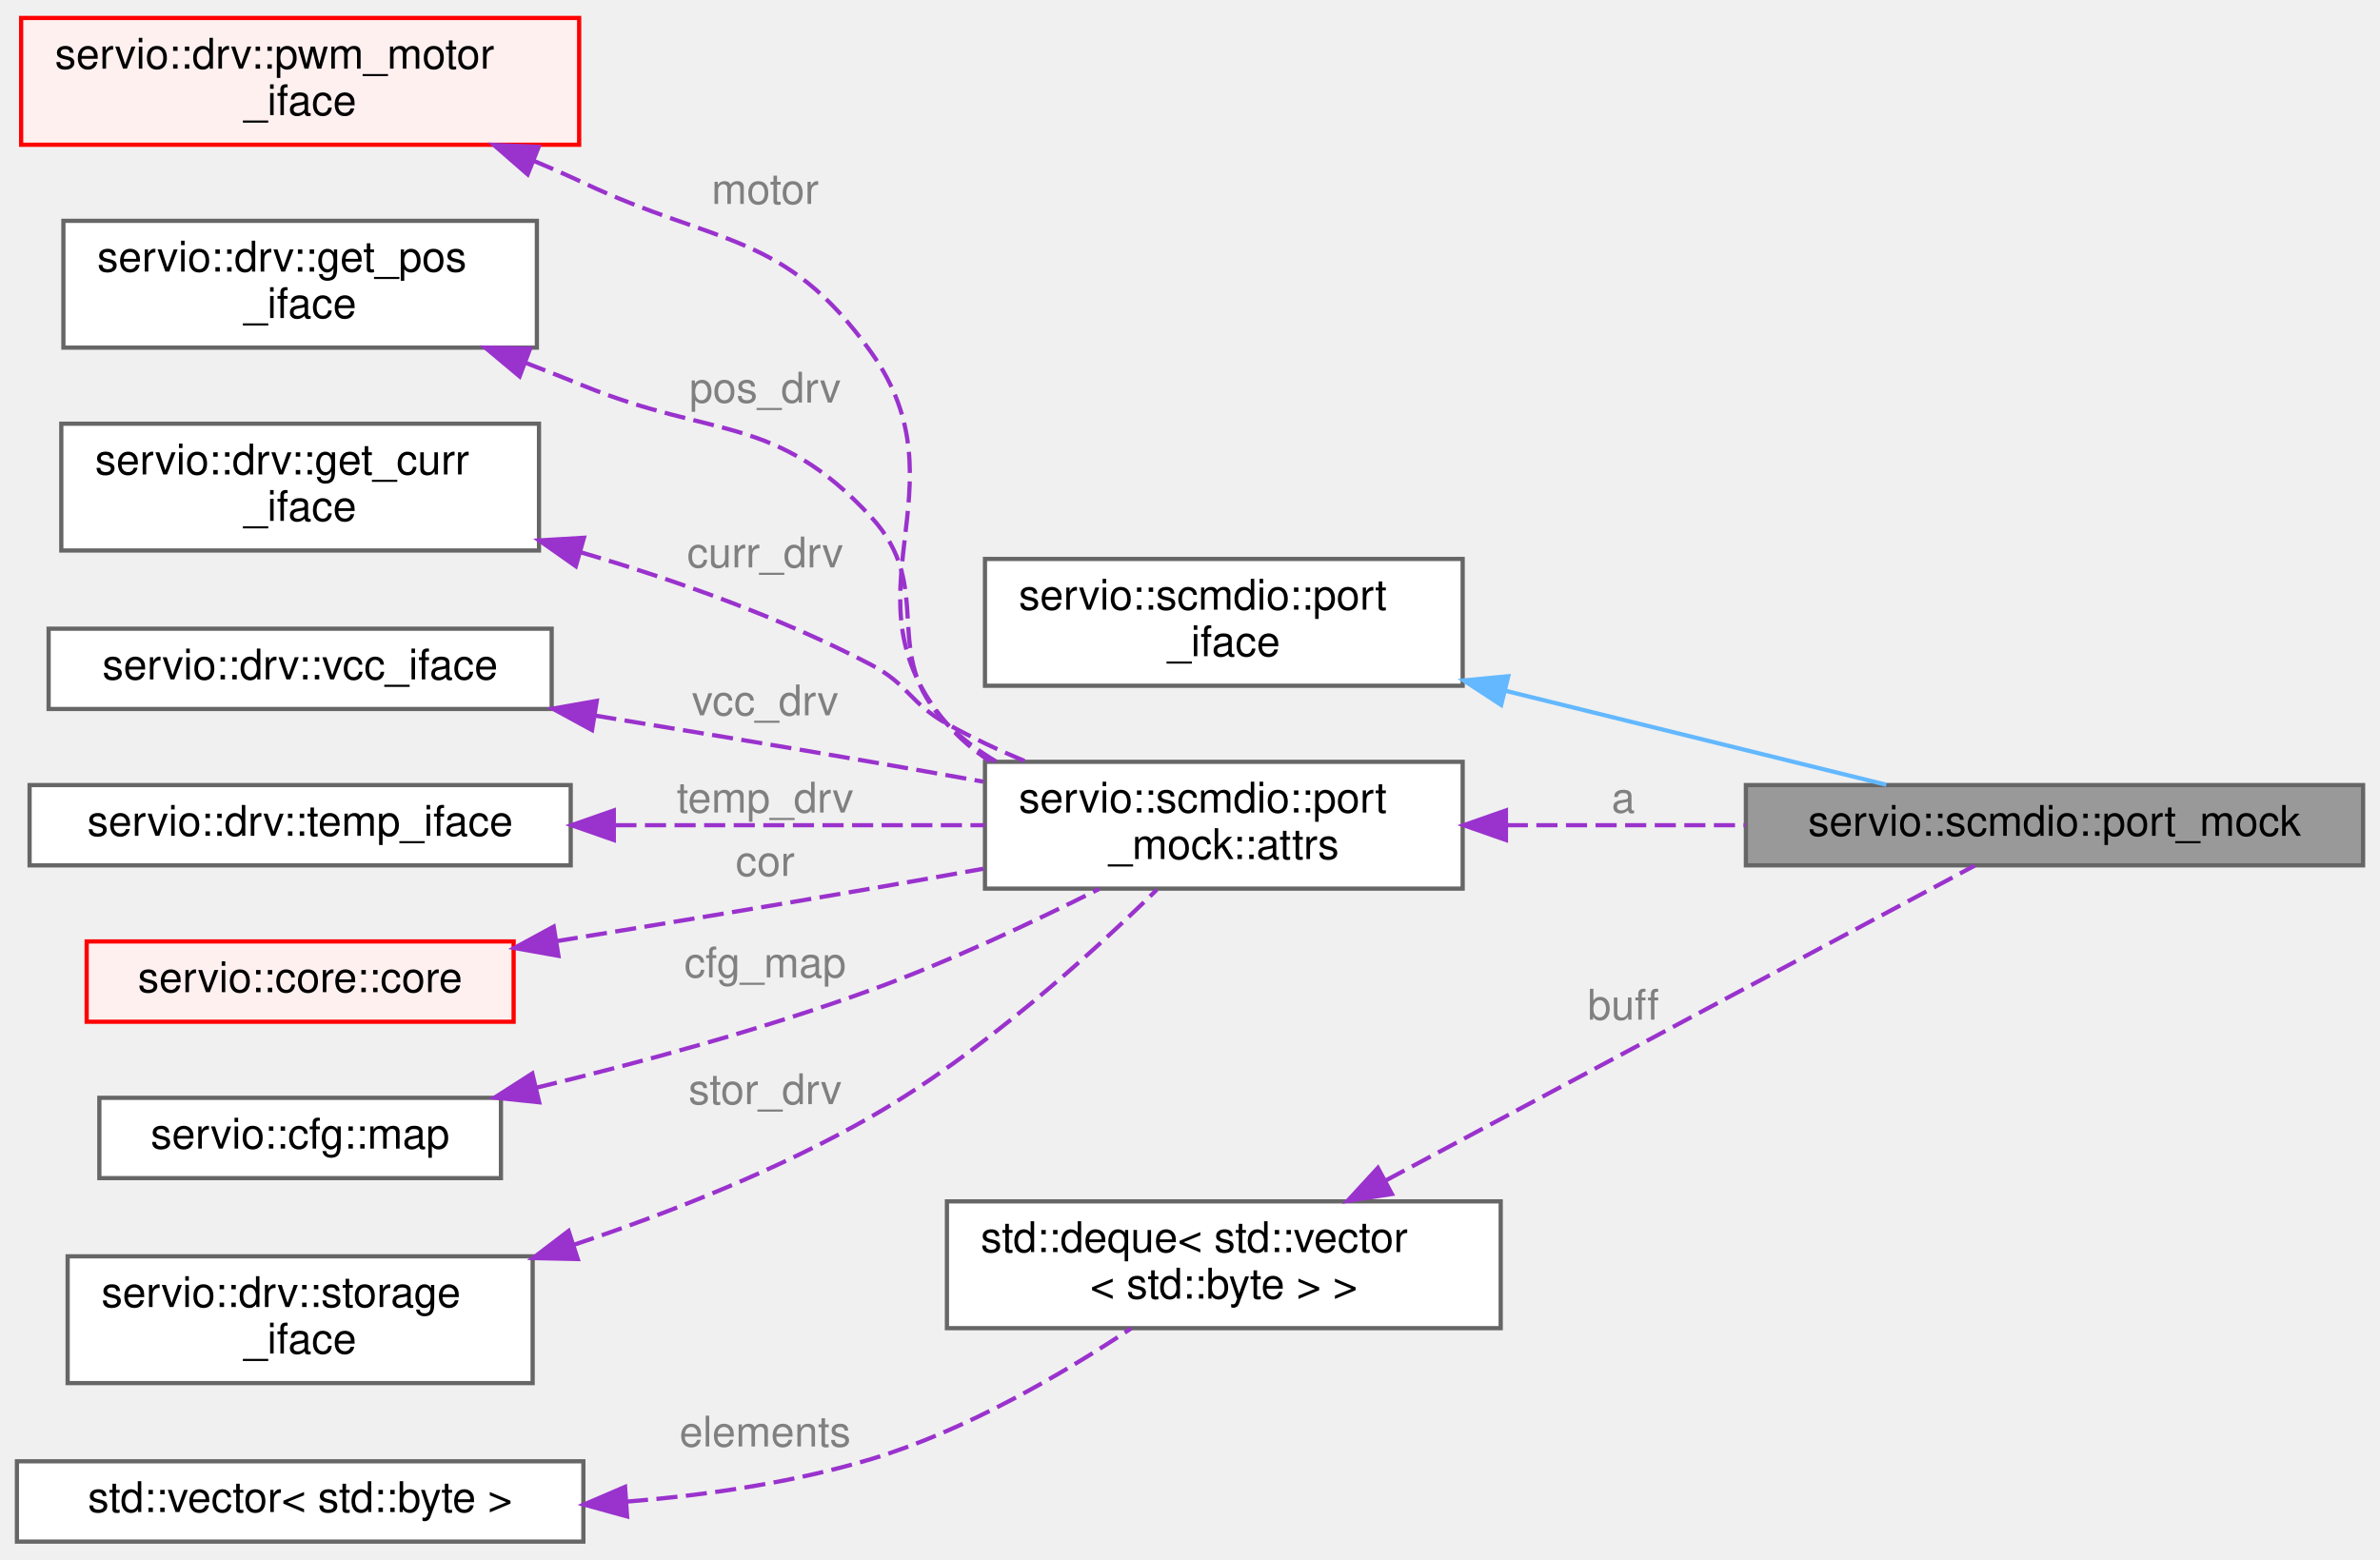
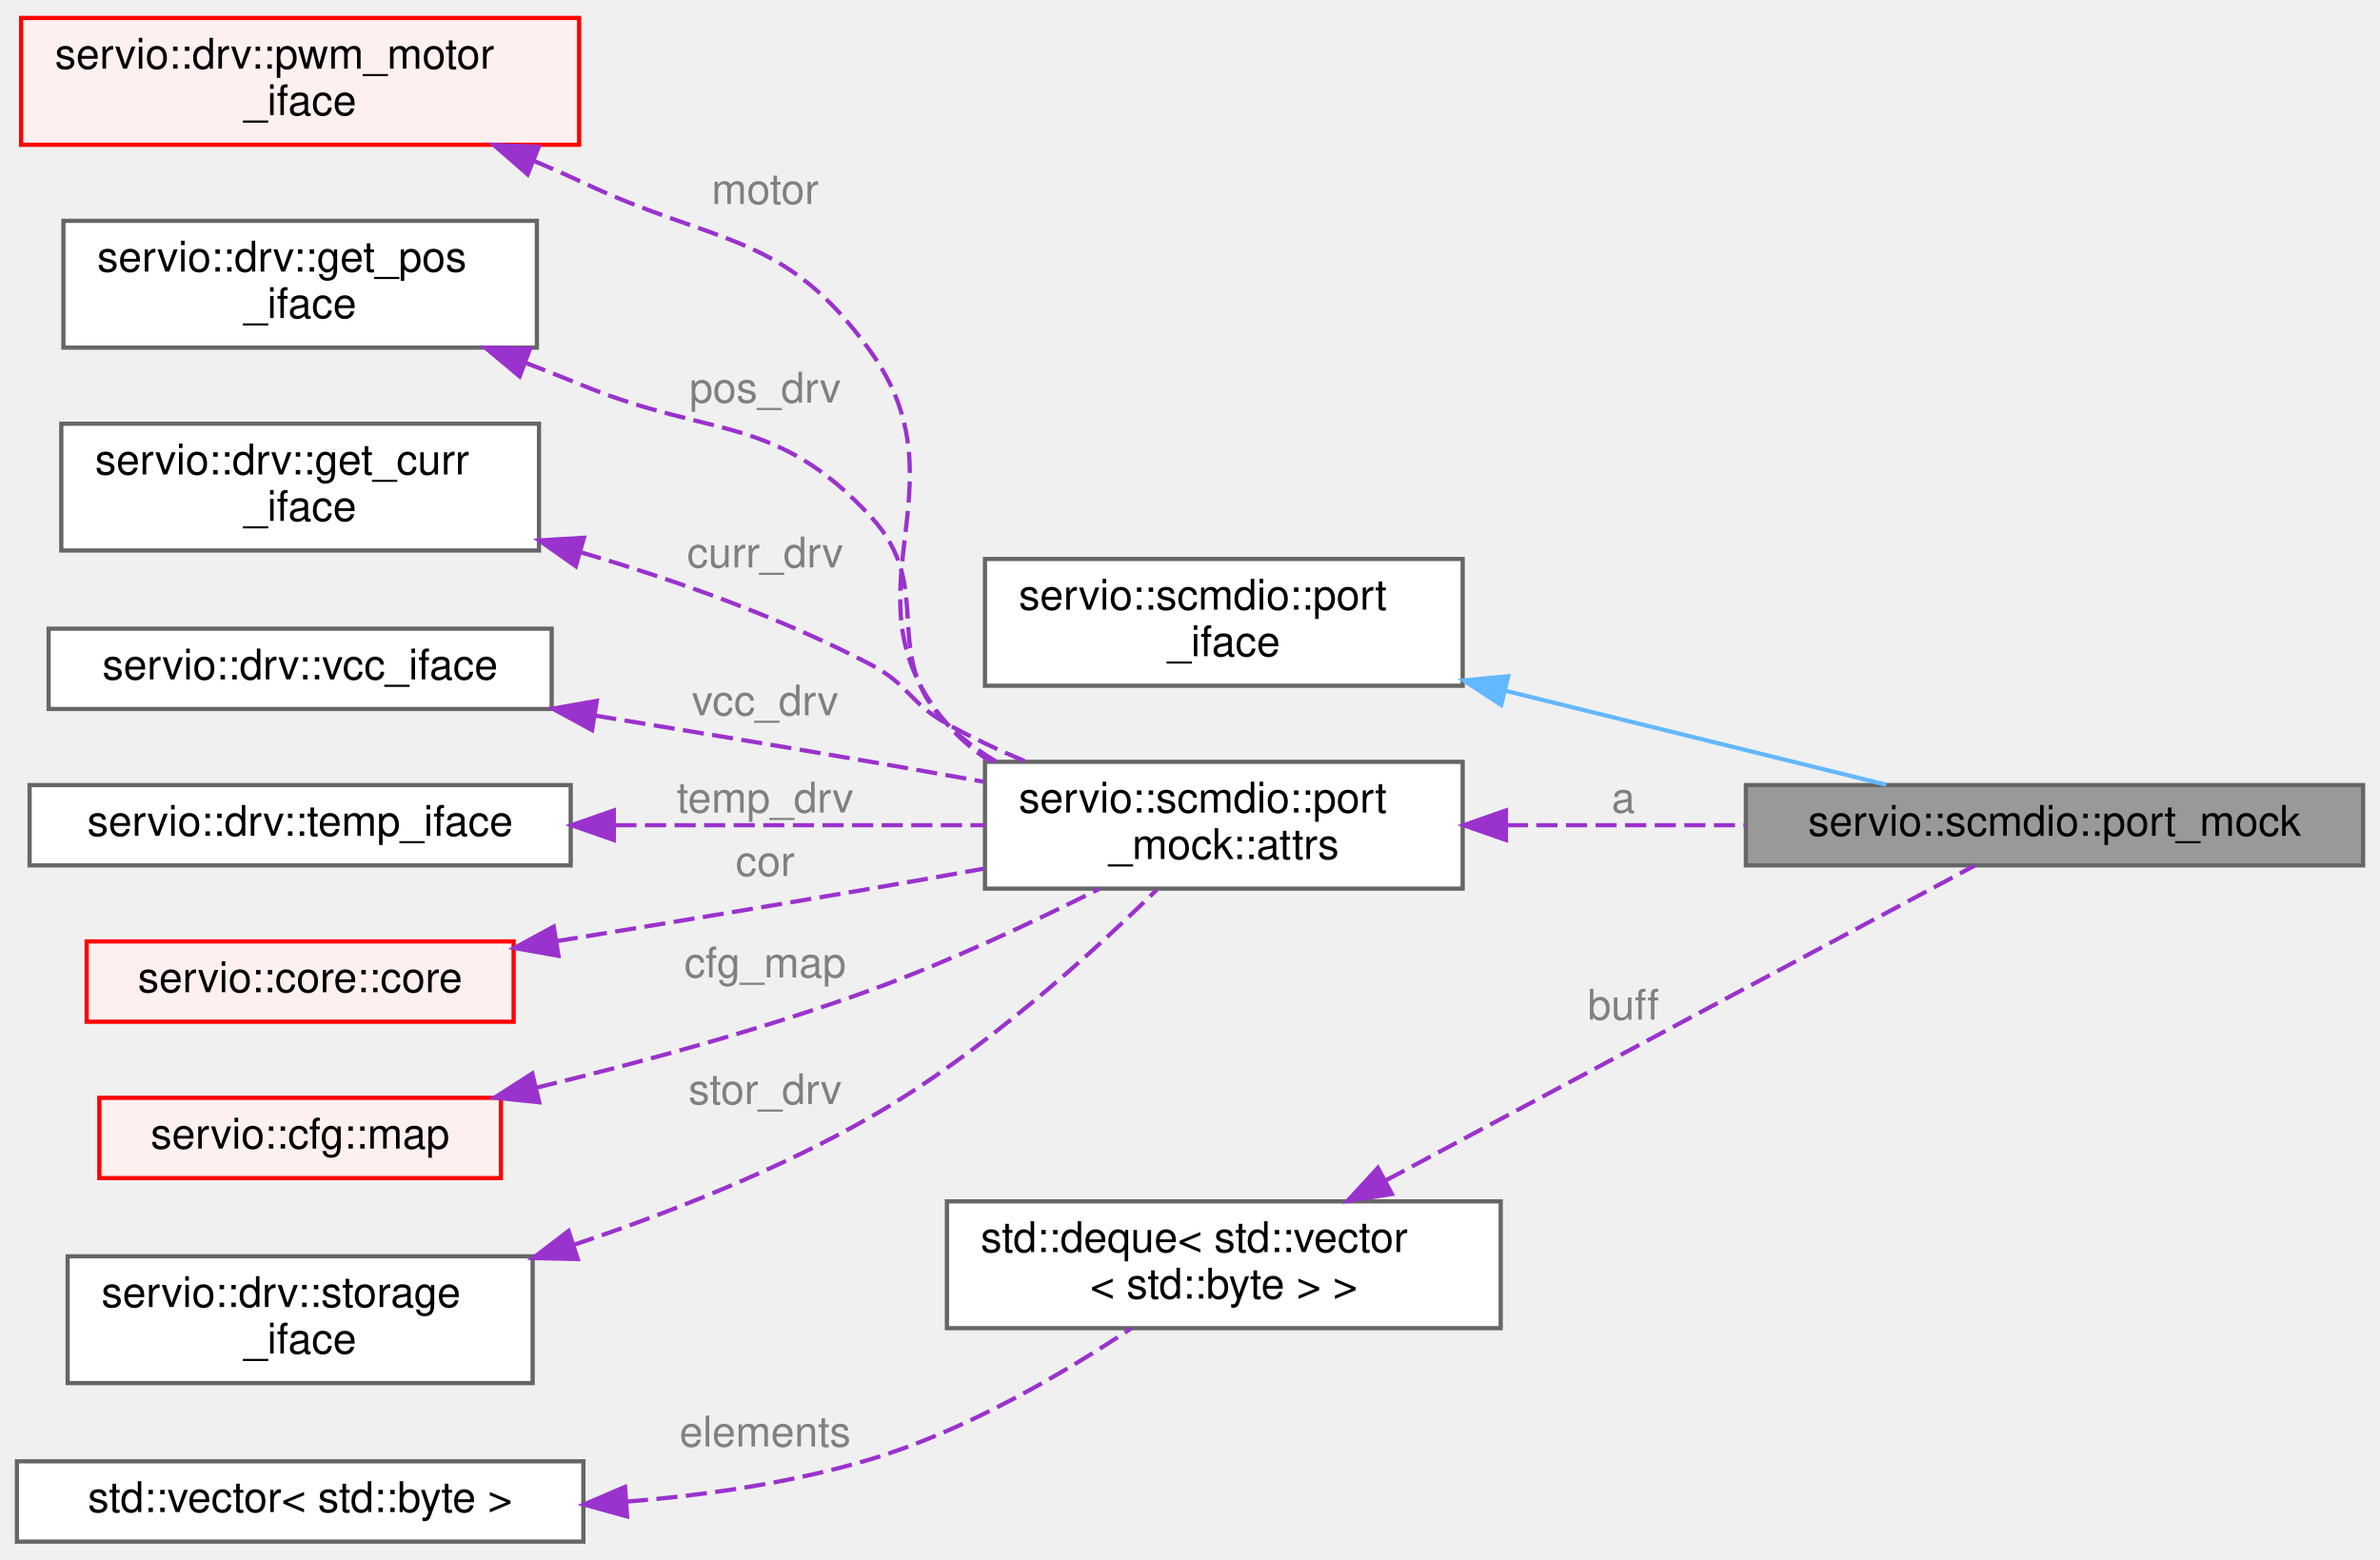
<svg xmlns="http://www.w3.org/2000/svg" xmlns:xlink="http://www.w3.org/1999/xlink" width="563pt" height="369pt" viewBox="0.00 0.00 563.00 368.50">
  <g id="graph0" class="graph" transform="scale(1 1) rotate(0) translate(4 364.5)">
    <g id="Node000001" class="node">
      <g id="a_Node000001">
        <a xlink:title=" ">
          <polygon fill="#999999" stroke="#666666" points="555,-179 409,-179 409,-160 555,-160 555,-179" />
          <text text-anchor="middle" x="482" y="-167" font-family="Helvetica,sans-Serif" font-size="10.00">servio::scmdio::port_mock</text>
        </a>
      </g>
    </g>
    <g id="Node000002" class="node">
      <g id="a_Node000002">
        <a xlink:href="structservio_1_1scmdio_1_1port__iface.html" target="_top" xlink:title=" ">
          <polygon fill="white" stroke="#666666" points="342,-232.5 229,-232.5 229,-202.5 342,-202.5 342,-232.5" />
          <text text-anchor="start" x="237" y="-220.5" font-family="Helvetica,sans-Serif" font-size="10.00">servio::scmdio::port</text>
          <text text-anchor="middle" x="285.5" y="-209.5" font-family="Helvetica,sans-Serif" font-size="10.00">_iface</text>
        </a>
      </g>
    </g>
    <g id="edge1_Node000001_Node000002" class="edge">
      <g id="a_edge1_Node000001_Node000002">
        <a xlink:title=" ">
          <path fill="none" stroke="#63b8ff" d="M352.19,-201.29C382.11,-193.9 416.51,-185.42 442.22,-179.07" />
          <polygon fill="#63b8ff" stroke="#63b8ff" points="351.11,-197.95 342.24,-203.75 352.78,-204.75 351.11,-197.95" />
        </a>
      </g>
    </g>
    <g id="Node000003" class="node">
      <g id="a_Node000003">
        <a xlink:href="structservio_1_1scmdio_1_1port__mock.html#structservio_1_1scmdio_1_1port__mock_1_1attrs" target="_top" xlink:title=" ">
          <polygon fill="white" stroke="#666666" points="342,-184.5 229,-184.5 229,-154.5 342,-154.5 342,-184.5" />
          <text text-anchor="start" x="237" y="-172.5" font-family="Helvetica,sans-Serif" font-size="10.00">servio::scmdio::port</text>
          <text text-anchor="middle" x="285.5" y="-161.5" font-family="Helvetica,sans-Serif" font-size="10.00">_mock::attrs</text>
        </a>
      </g>
    </g>
    <g id="edge2_Node000001_Node000003" class="edge">
      <g id="a_edge2_Node000001_Node000003">
        <a xlink:title=" ">
          <path fill="none" stroke="#9a32cd" stroke-dasharray="5,2" d="M352.43,-169.5C370.6,-169.5 390.41,-169.5 408.91,-169.5" />
          <polygon fill="#9a32cd" stroke="#9a32cd" points="352.24,-166 342.24,-169.5 352.24,-173 352.24,-166" />
        </a>
      </g>
      <text text-anchor="middle" x="380" y="-172.5" font-family="Helvetica,sans-Serif" font-size="10.00" fill="grey"> a</text>
    </g>
    <g id="Node000004" class="node">
      <g id="a_Node000004">
        <a xlink:href="structservio_1_1drv_1_1pwm__motor__iface.html" target="_top" xlink:title=" ">
          <polygon fill="#fff0f0" stroke="red" points="133,-360.5 1,-360.5 1,-330.5 133,-330.5 133,-360.5" />
          <text text-anchor="start" x="9" y="-348.5" font-family="Helvetica,sans-Serif" font-size="10.00">servio::drv::pwm_motor</text>
          <text text-anchor="middle" x="67" y="-337.5" font-family="Helvetica,sans-Serif" font-size="10.00">_iface</text>
        </a>
      </g>
    </g>
    <g id="edge3_Node000003_Node000004" class="edge">
      <g id="a_edge3_Node000003_Node000004">
        <a xlink:title=" ">
          <path fill="none" stroke="#9a32cd" stroke-dasharray="5,2" d="M122.25,-326.69C126.26,-325.02 130.22,-323.28 134,-321.5 165.72,-306.56 181.62,-310.03 202,-281.5 225.21,-249.02 194.03,-223.82 220,-193.5 222.95,-190.05 226.45,-187.1 230.27,-184.57" />
          <polygon fill="#9a32cd" stroke="#9a32cd" points="120.82,-323.49 112.83,-330.46 123.42,-329.99 120.82,-323.49" />
        </a>
      </g>
      <text text-anchor="middle" x="177" y="-316.5" font-family="Helvetica,sans-Serif" font-size="10.00" fill="grey"> motor</text>
    </g>
    <g id="Node000006" class="node">
      <g id="a_Node000006">
        <a xlink:href="structservio_1_1drv_1_1get__pos__iface.html" target="_top" xlink:title=" ">
          <polygon fill="white" stroke="#666666" points="123,-312.5 11,-312.5 11,-282.5 123,-282.5 123,-312.5" />
          <text text-anchor="start" x="19" y="-300.5" font-family="Helvetica,sans-Serif" font-size="10.00">servio::drv::get_pos</text>
          <text text-anchor="middle" x="67" y="-289.5" font-family="Helvetica,sans-Serif" font-size="10.00">_iface</text>
        </a>
      </g>
    </g>
    <g id="edge4_Node000003_Node000006" class="edge">
      <g id="a_edge4_Node000003_Node000006">
        <a xlink:title=" ">
          <path fill="none" stroke="#9a32cd" stroke-dasharray="5,2" d="M120.32,-278.91C124.96,-277.13 129.58,-275.31 134,-273.5 164.74,-260.93 179.42,-266.86 202,-242.5 217.77,-225.49 203.63,-209.94 220,-193.5 223.46,-190.03 227.46,-187.05 231.75,-184.51" />
          <polygon fill="#9a32cd" stroke="#9a32cd" points="118.92,-275.7 110.79,-282.5 121.39,-282.25 118.92,-275.7" />
        </a>
      </g>
      <text text-anchor="middle" x="177" y="-269.5" font-family="Helvetica,sans-Serif" font-size="10.00" fill="grey"> pos_drv</text>
    </g>
    <g id="Node000007" class="node">
      <g id="a_Node000007">
        <a xlink:href="structservio_1_1drv_1_1get__curr__iface.html" target="_top" xlink:title=" ">
          <polygon fill="white" stroke="#666666" points="123.5,-264.5 10.5,-264.5 10.5,-234.5 123.5,-234.5 123.5,-264.5" />
          <text text-anchor="start" x="18.5" y="-252.5" font-family="Helvetica,sans-Serif" font-size="10.00">servio::drv::get_curr</text>
          <text text-anchor="middle" x="67" y="-241.5" font-family="Helvetica,sans-Serif" font-size="10.00">_iface</text>
        </a>
      </g>
    </g>
    <g id="edge5_Node000003_Node000007" class="edge">
      <g id="a_edge5_Node000003_Node000007">
        <a xlink:title=" ">
          <path fill="none" stroke="#9a32cd" stroke-dasharray="5,2" d="M133.34,-234.09C155.8,-227.49 180.65,-218.68 202,-207.5 210.98,-202.8 211.15,-198.44 220,-193.5 225.84,-190.24 232.22,-187.26 238.61,-184.59" />
          <polygon fill="#9a32cd" stroke="#9a32cd" points="132.21,-230.78 123.55,-236.88 134.13,-237.51 132.21,-230.78" />
        </a>
      </g>
      <text text-anchor="middle" x="177" y="-230.5" font-family="Helvetica,sans-Serif" font-size="10.00" fill="grey"> curr_drv</text>
    </g>
    <g id="Node000008" class="node">
      <g id="a_Node000008">
        <a xlink:href="structservio_1_1drv_1_1vcc__iface.html" target="_top" xlink:title=" ">
          <polygon fill="white" stroke="#666666" points="126.5,-216 7.5,-216 7.5,-197 126.5,-197 126.5,-216" />
          <text text-anchor="middle" x="67" y="-204" font-family="Helvetica,sans-Serif" font-size="10.00">servio::drv::vcc_iface</text>
        </a>
      </g>
    </g>
    <g id="edge6_Node000003_Node000008" class="edge">
      <g id="a_edge6_Node000003_Node000008">
        <a xlink:title=" ">
          <path fill="none" stroke="#9a32cd" stroke-dasharray="5,2" d="M136.83,-195.43C157.77,-192 180.84,-188.16 202,-184.5 210.61,-183.01 219.71,-181.4 228.61,-179.8" />
          <polygon fill="#9a32cd" stroke="#9a32cd" points="136.05,-192.01 126.74,-197.08 137.17,-198.92 136.05,-192.01" />
        </a>
      </g>
      <text text-anchor="middle" x="177" y="-195.5" font-family="Helvetica,sans-Serif" font-size="10.00" fill="grey"> vcc_drv</text>
    </g>
    <g id="Node000009" class="node">
      <g id="a_Node000009">
        <a xlink:href="structservio_1_1drv_1_1temp__iface.html" target="_top" xlink:title=" ">
          <polygon fill="white" stroke="#666666" points="131,-179 3,-179 3,-160 131,-160 131,-179" />
          <text text-anchor="middle" x="67" y="-167" font-family="Helvetica,sans-Serif" font-size="10.00">servio::drv::temp_iface</text>
        </a>
      </g>
    </g>
    <g id="edge7_Node000003_Node000009" class="edge">
      <g id="a_edge7_Node000003_Node000009">
        <a xlink:title=" ">
          <path fill="none" stroke="#9a32cd" stroke-dasharray="5,2" d="M141.56,-169.5C170.15,-169.5 202.36,-169.5 228.95,-169.5" />
          <polygon fill="#9a32cd" stroke="#9a32cd" points="141.2,-166 131.2,-169.5 141.2,-173 141.2,-166" />
        </a>
      </g>
      <text text-anchor="middle" x="177" y="-172.5" font-family="Helvetica,sans-Serif" font-size="10.00" fill="grey"> temp_drv</text>
    </g>
    <g id="Node000010" class="node">
      <g id="a_Node000010">
        <a xlink:href="structservio_1_1core_1_1core.html" target="_top" xlink:title=" ">
          <polygon fill="#fff0f0" stroke="red" points="117.5,-142 16.5,-142 16.5,-123 117.5,-123 117.5,-142" />
          <text text-anchor="middle" x="67" y="-130" font-family="Helvetica,sans-Serif" font-size="10.00">servio::core::core</text>
        </a>
      </g>
    </g>
    <g id="edge8_Node000003_Node000010" class="edge">
      <g id="a_edge8_Node000003_Node000010">
        <a xlink:title=" ">
          <path fill="none" stroke="#9a32cd" stroke-dasharray="5,2" d="M127.72,-142.08C150.92,-145.86 177.72,-150.3 202,-154.5 210.61,-155.99 219.71,-157.6 228.61,-159.2" />
          <polygon fill="#9a32cd" stroke="#9a32cd" points="128.1,-138.6 117.67,-140.45 126.98,-145.51 128.1,-138.6" />
        </a>
      </g>
      <text text-anchor="middle" x="177" y="-157.5" font-family="Helvetica,sans-Serif" font-size="10.00" fill="grey"> cor</text>
    </g>
    <g id="Node000017" class="node">
      <g id="a_Node000017">
        <a xlink:href="structservio_1_1cfg_1_1map.html" target="_top" xlink:title=" ">
-           <polygon fill="white" stroke="#666666" points="114.5,-105 19.5,-105 19.5,-86 114.5,-86 114.5,-105" />
+           <polygon fill="#fff0f0" stroke="red" points="114.5,-105 19.5,-105 19.5,-86 114.5,-86 114.5,-105" />
          <text text-anchor="middle" x="67" y="-93" font-family="Helvetica,sans-Serif" font-size="10.00">servio::cfg::map</text>
        </a>
      </g>
    </g>
    <g id="edge9_Node000003_Node000017" class="edge">
      <g id="a_edge9_Node000003_Node000017">
        <a xlink:title=" ">
          <path fill="none" stroke="#9a32cd" stroke-dasharray="5,2" d="M122.86,-107.39C147.39,-113.32 176.48,-121.23 202,-130.5 220.46,-137.21 240.4,-146.57 256.04,-154.44" />
          <polygon fill="#9a32cd" stroke="#9a32cd" points="123.54,-103.95 113,-105.05 121.92,-110.76 123.54,-103.95" />
        </a>
      </g>
      <text text-anchor="middle" x="177" y="-133.5" font-family="Helvetica,sans-Serif" font-size="10.00" fill="grey"> cfg_map</text>
    </g>
-     <g id="Node000018" class="node">
-       <g id="a_Node000018">
+     <g id="Node000019" class="node">
+       <g id="a_Node000019">
        <a xlink:href="structservio_1_1drv_1_1storage__iface.html" target="_top" xlink:title=" ">
          <polygon fill="white" stroke="#666666" points="122,-67.5 12,-67.5 12,-37.5 122,-37.5 122,-67.5" />
          <text text-anchor="start" x="20" y="-55.5" font-family="Helvetica,sans-Serif" font-size="10.00">servio::drv::storage</text>
          <text text-anchor="middle" x="67" y="-44.5" font-family="Helvetica,sans-Serif" font-size="10.00">_iface</text>
        </a>
      </g>
    </g>
-     <g id="edge10_Node000003_Node000018" class="edge">
-       <g id="a_edge10_Node000003_Node000018">
+     <g id="edge10_Node000003_Node000019" class="edge">
+       <g id="a_edge10_Node000003_Node000019">
        <a xlink:title=" ">
          <path fill="none" stroke="#9a32cd" stroke-dasharray="5,2" d="M131.73,-70.22C154.67,-77.9 180.24,-88.03 202,-100.5 228.08,-115.44 253.99,-138.88 269.63,-154.22" />
          <polygon fill="#9a32cd" stroke="#9a32cd" points="132.67,-66.85 122.08,-67.08 130.5,-73.5 132.67,-66.85" />
        </a>
      </g>
      <text text-anchor="middle" x="177" y="-103.5" font-family="Helvetica,sans-Serif" font-size="10.00" fill="grey"> stor_drv</text>
    </g>
-     <g id="Node000019" class="node">
-       <g id="a_Node000019">
+     <g id="Node000020" class="node">
+       <g id="a_Node000020">
        <a xlink:title=" ">
          <polygon fill="white" stroke="#666666" points="351,-80.5 220,-80.5 220,-50.5 351,-50.5 351,-80.5" />
          <text text-anchor="start" x="228" y="-68.5" font-family="Helvetica,sans-Serif" font-size="10.00">std::deque&lt; std::vector</text>
          <text text-anchor="middle" x="285.5" y="-57.5" font-family="Helvetica,sans-Serif" font-size="10.00">&lt; std::byte &gt; &gt;</text>
        </a>
      </g>
    </g>
-     <g id="edge11_Node000001_Node000019" class="edge">
-       <g id="a_edge11_Node000001_Node000019">
+     <g id="edge11_Node000001_Node000020" class="edge">
+       <g id="a_edge11_Node000001_Node000020">
        <a xlink:title=" ">
          <path fill="none" stroke="#9a32cd" stroke-dasharray="5,2" d="M323.83,-85.46C365.63,-107.81 431.65,-143.11 463.14,-159.95" />
          <polygon fill="#9a32cd" stroke="#9a32cd" points="325.25,-82.25 314.78,-80.62 321.95,-88.42 325.25,-82.25" />
        </a>
      </g>
      <text text-anchor="middle" x="380" y="-123.5" font-family="Helvetica,sans-Serif" font-size="10.00" fill="grey"> buff</text>
    </g>
-     <g id="Node000020" class="node">
-       <g id="a_Node000020">
+     <g id="Node000021" class="node">
+       <g id="a_Node000021">
        <a xlink:title=" ">
          <polygon fill="white" stroke="#666666" points="134,-19 0,-19 0,0 134,0 134,-19" />
          <text text-anchor="middle" x="67" y="-7" font-family="Helvetica,sans-Serif" font-size="10.00">std::vector&lt; std::byte &gt;</text>
        </a>
      </g>
    </g>
-     <g id="edge12_Node000019_Node000020" class="edge">
-       <g id="a_edge12_Node000019_Node000020">
+     <g id="edge12_Node000020_Node000021" class="edge">
+       <g id="a_edge12_Node000020_Node000021">
        <a xlink:title=" ">
          <path fill="none" stroke="#9a32cd" stroke-dasharray="5,2" d="M144.31,-9.47C163.44,-11.01 183.72,-14.01 202,-19.5 224.46,-26.24 247.57,-39.8 263.6,-50.46" />
          <polygon fill="#9a32cd" stroke="#9a32cd" points="144.34,-5.96 134.12,-8.77 143.86,-12.95 144.34,-5.96" />
        </a>
      </g>
      <text text-anchor="middle" x="177" y="-22.5" font-family="Helvetica,sans-Serif" font-size="10.00" fill="grey"> elements</text>
    </g>
  </g>
</svg>
